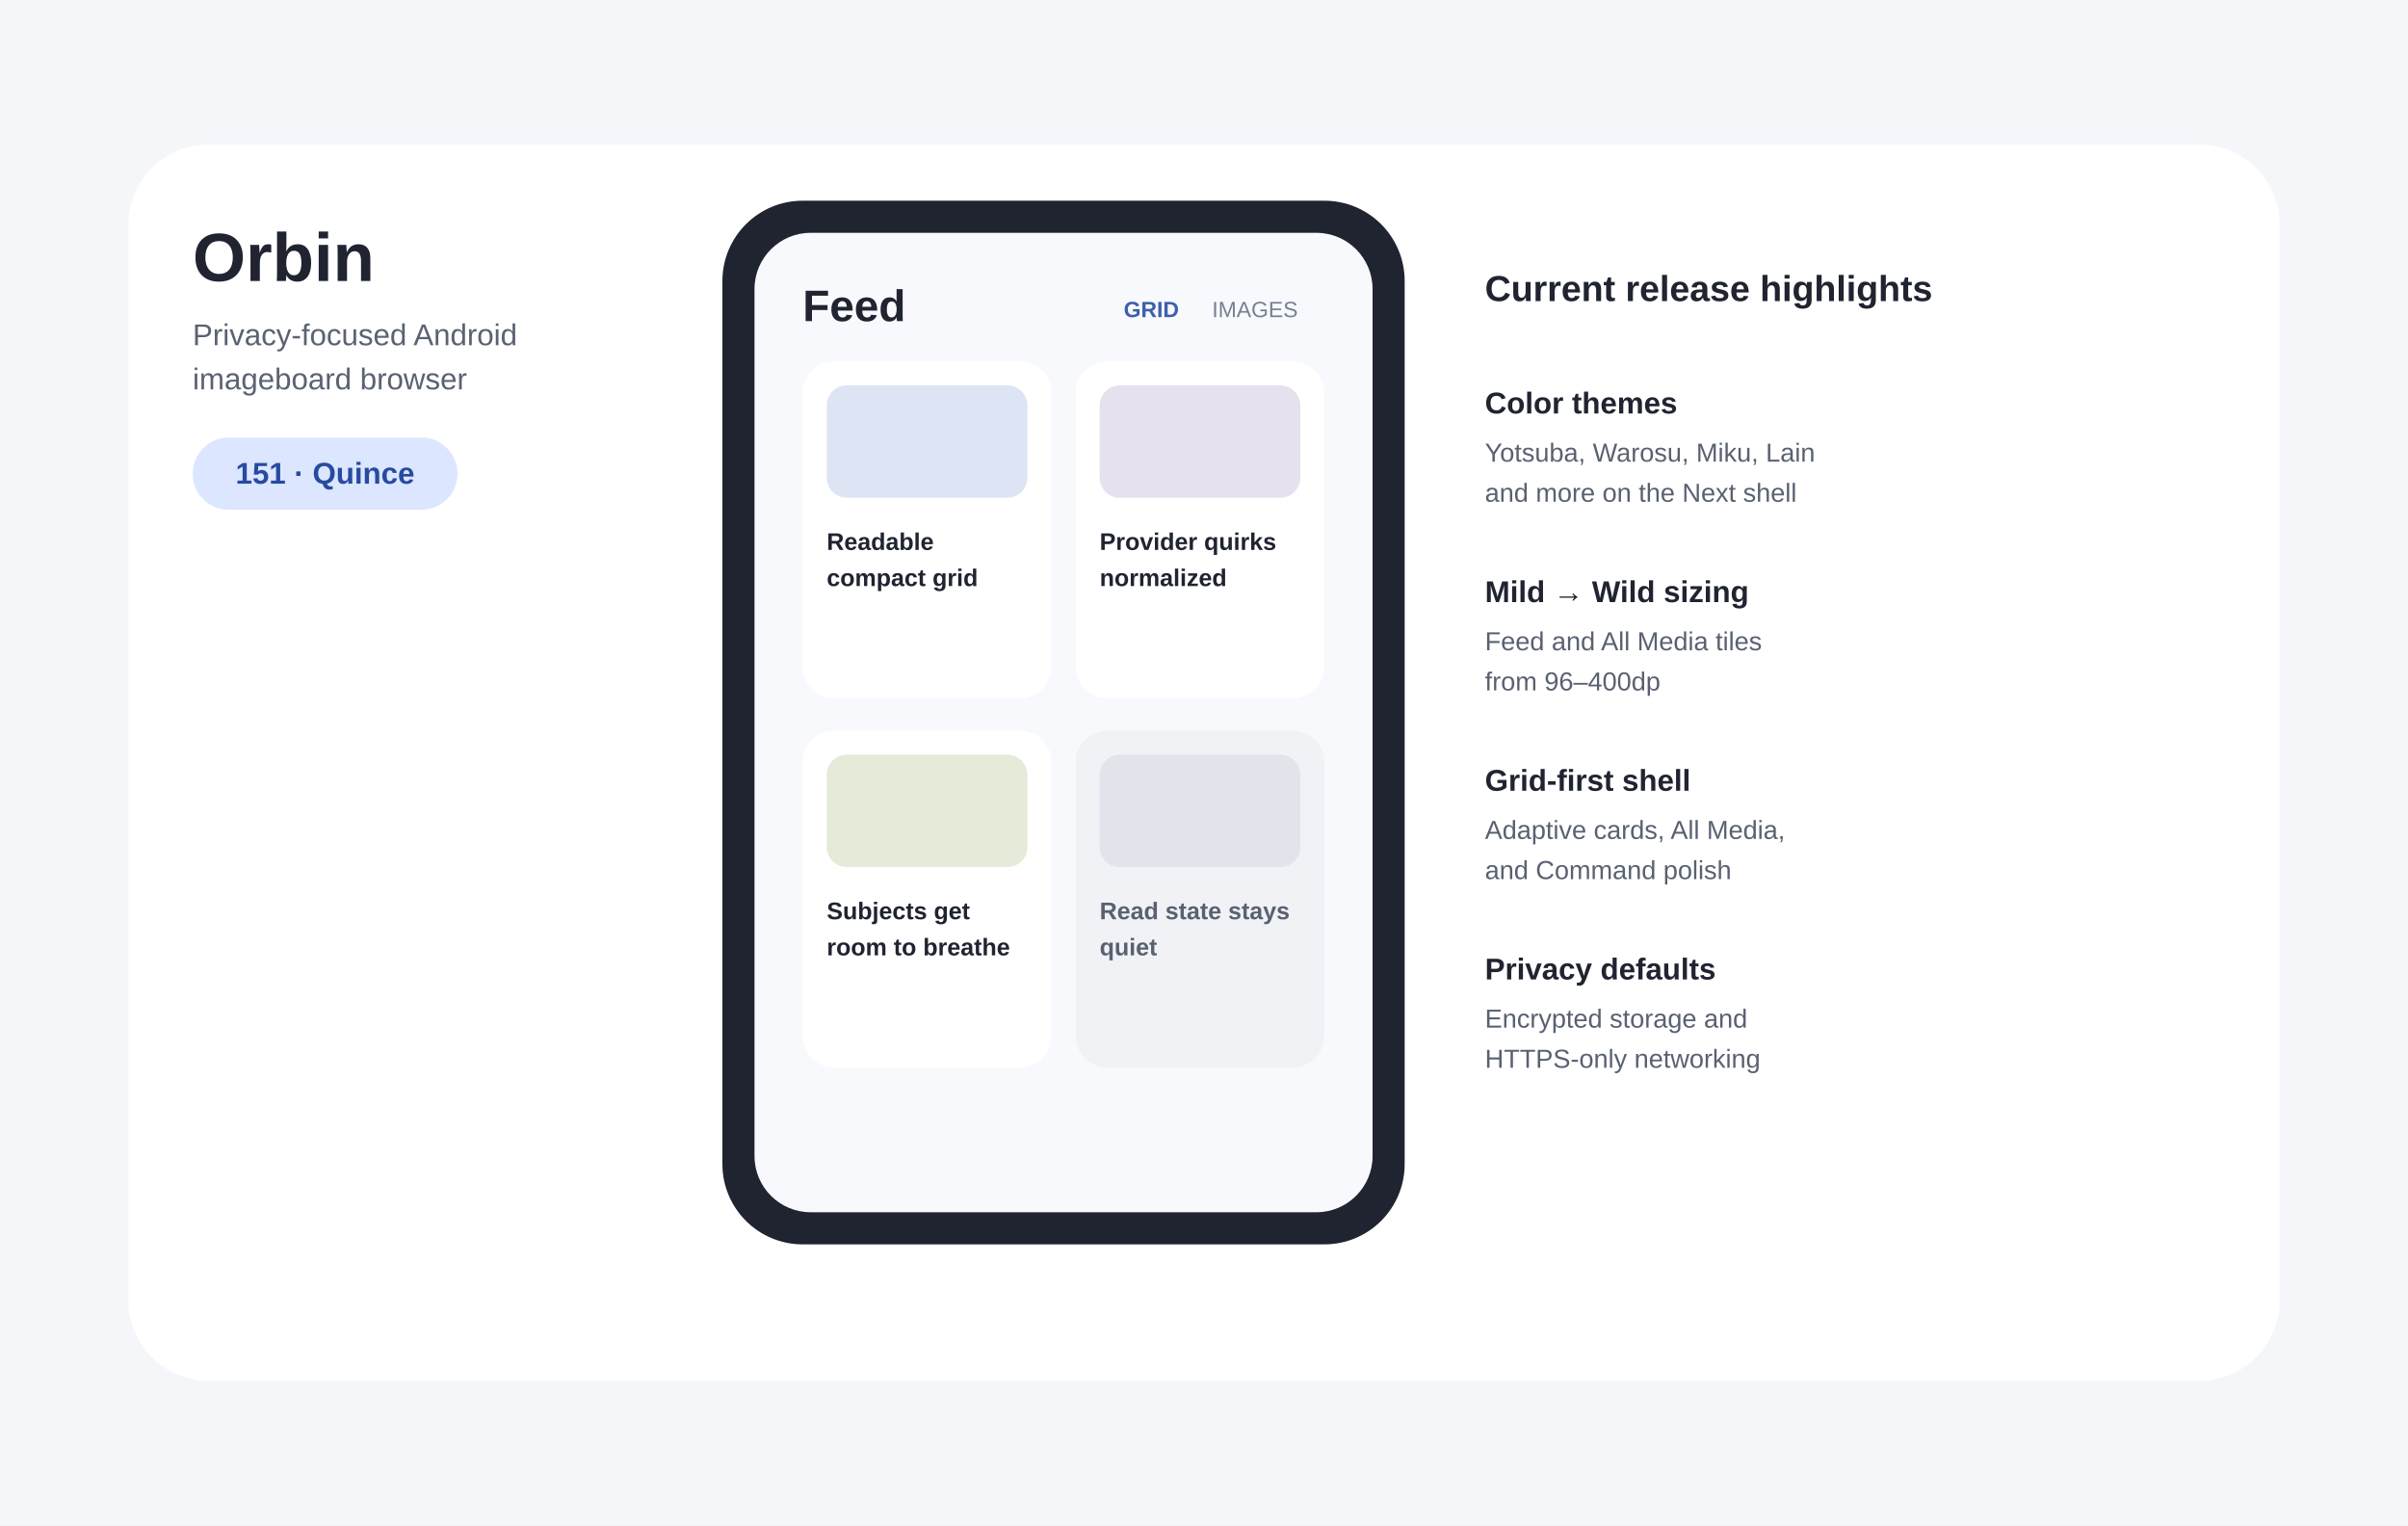
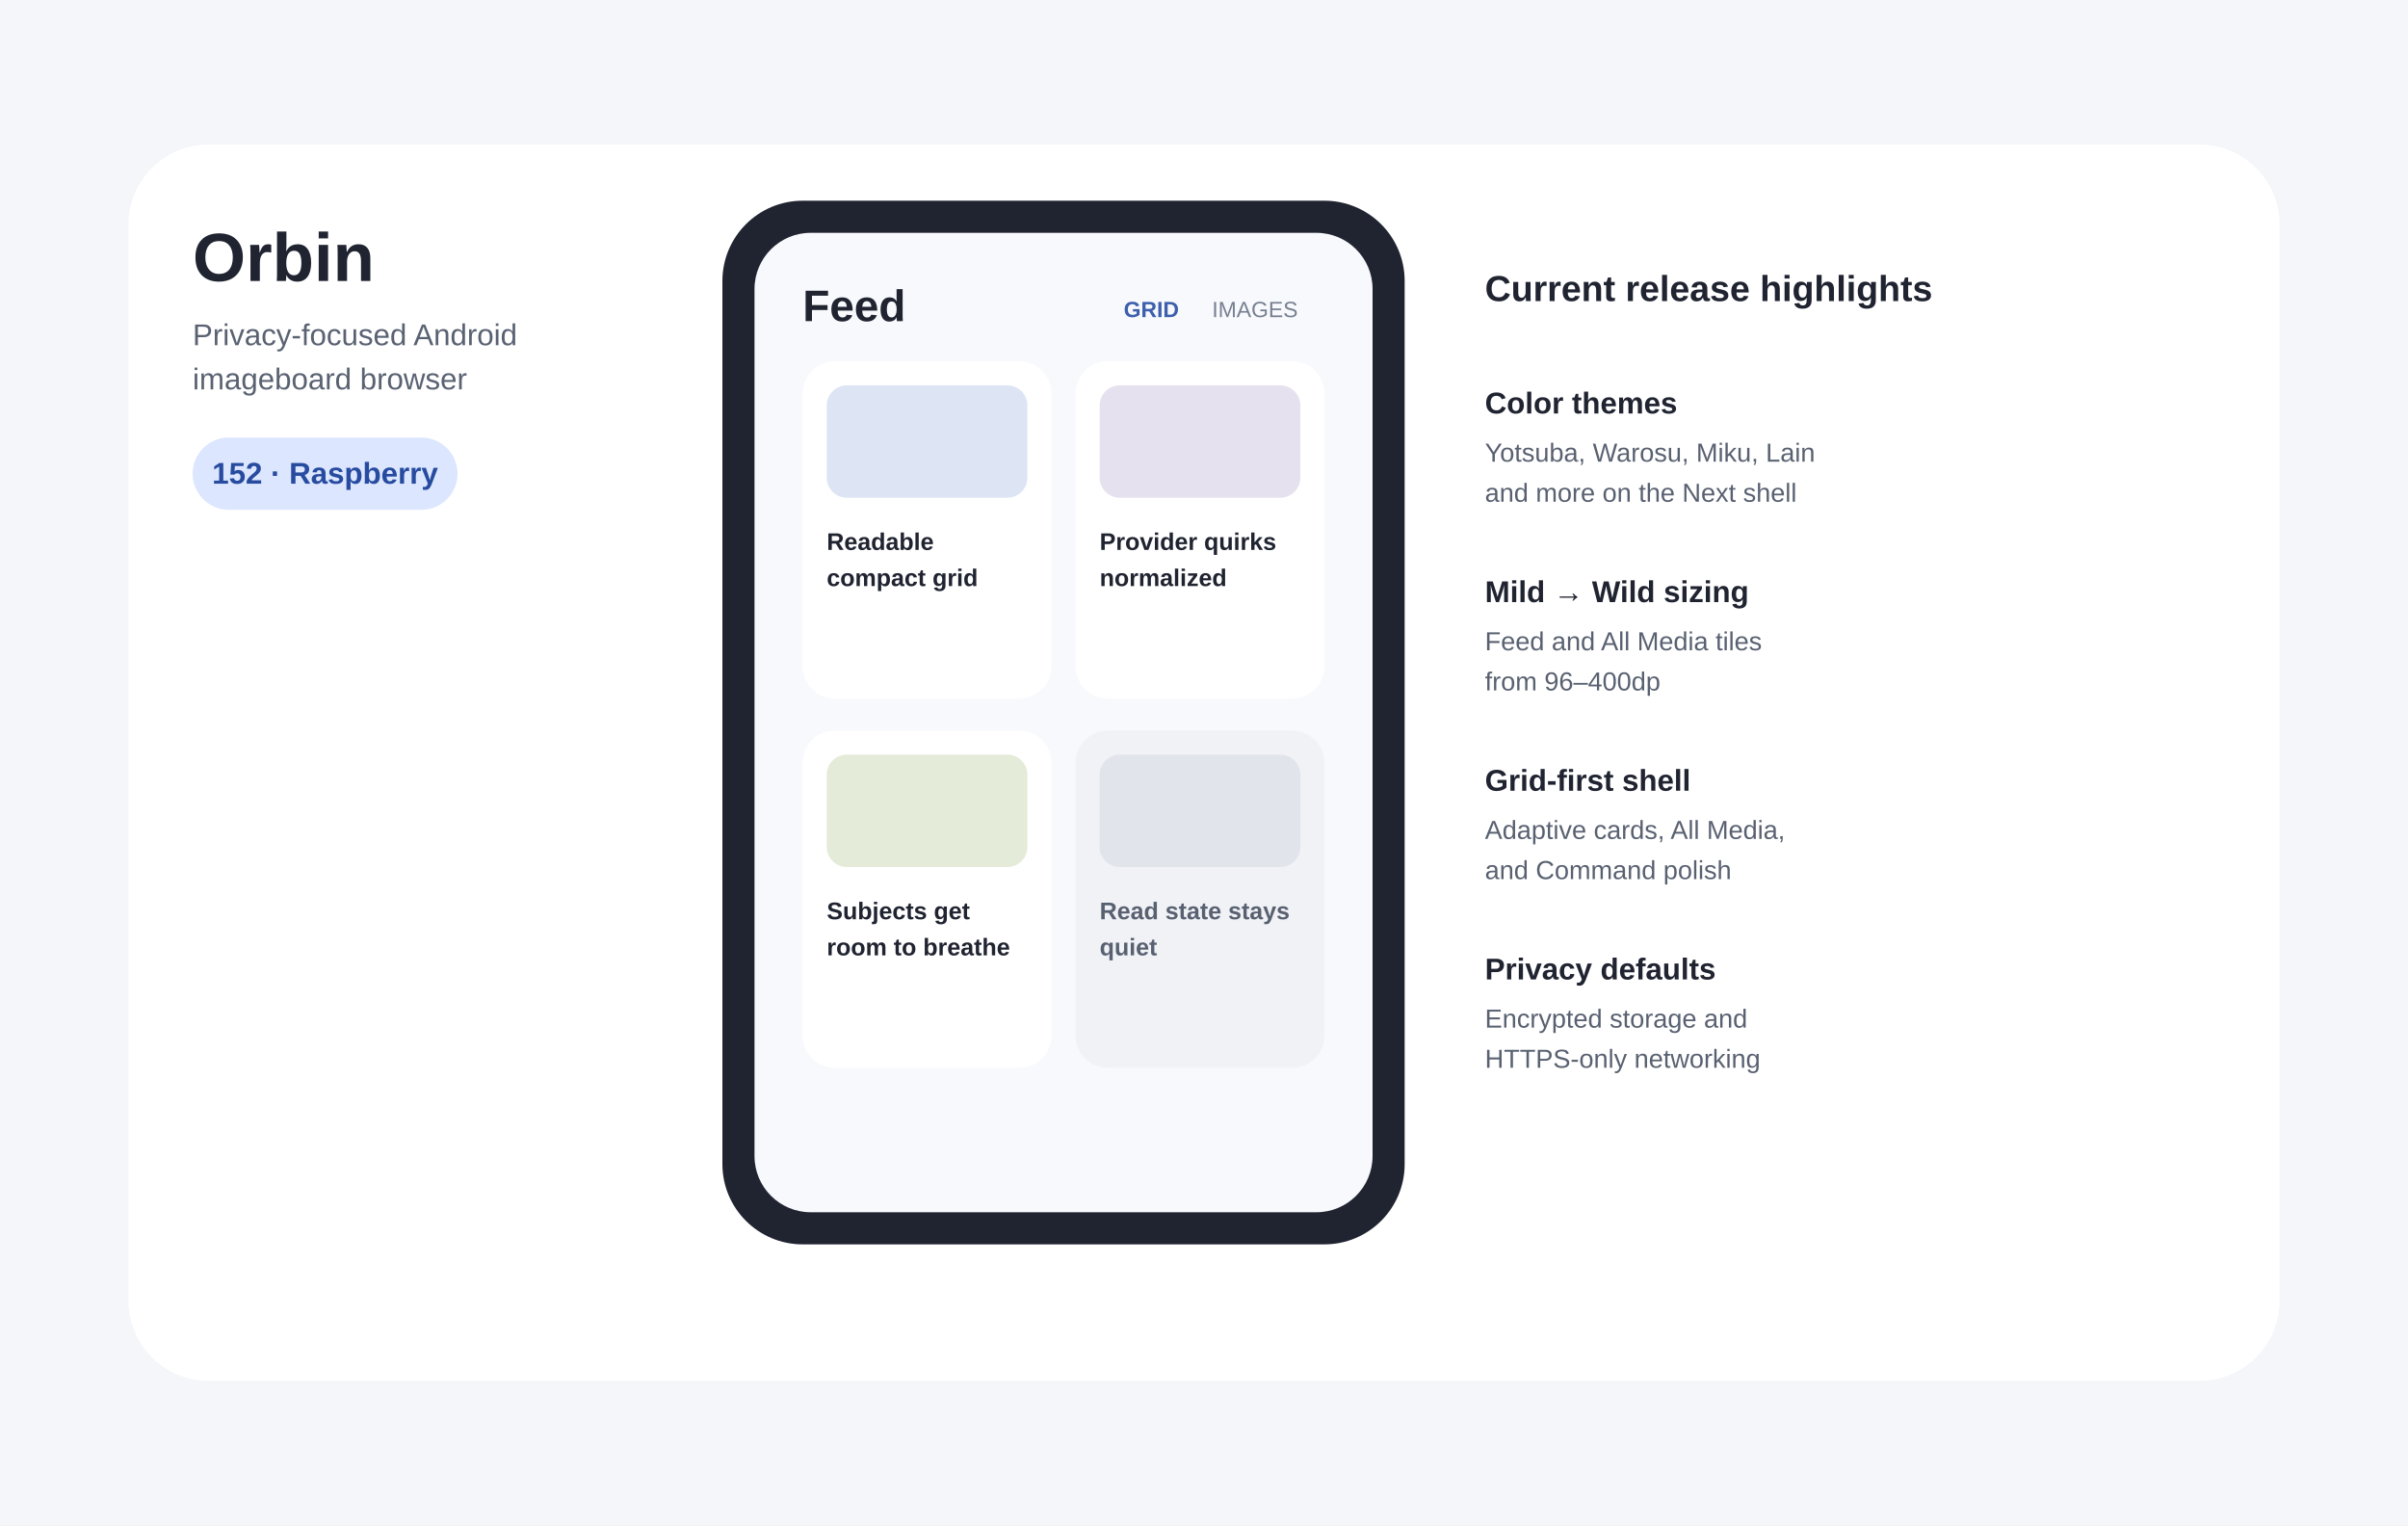
- <svg xmlns="http://www.w3.org/2000/svg" width="1200" height="760" viewBox="0 0 1200 760" role="img" aria-labelledby="title desc" data-release-version="151-Quince">
+ <svg xmlns="http://www.w3.org/2000/svg" width="1200" height="760" viewBox="0 0 1200 760" role="img" aria-labelledby="title desc" data-release-version="152-Raspberry">
  <rect width="1200" height="760" fill="#F4F6FA" />
  <rect x="64" y="72" width="1072" height="616" rx="40" fill="#FFFFFF" />
  <text x="96" y="140" font-family="Arial,sans-serif" font-size="34" font-weight="700" fill="#202431">Orbin</text>
  <text x="96" y="172" font-family="Arial,sans-serif" font-size="15" fill="#5A6272">Privacy-focused Android</text>
  <text x="96" y="194" font-family="Arial,sans-serif" font-size="15" fill="#5A6272">imageboard browser</text>
  <rect x="96" y="218" width="132" height="36" rx="18" fill="#DCE6FF" />
-   <text id="release-label" x="162" y="241" text-anchor="middle" font-family="Arial,sans-serif" font-size="15" font-weight="700" fill="#274B9F">151 · Quince</text>
+   <text id="release-label" x="162" y="241" text-anchor="middle" font-family="Arial,sans-serif" font-size="15" font-weight="700" fill="#274B9F">152 · Raspberry</text>
  <rect x="360" y="100" width="340" height="520" rx="40" fill="#202431" />
  <rect x="376" y="116" width="308" height="488" rx="28" fill="#F8F9FC" />
  <text x="400" y="160" font-family="Arial,sans-serif" font-size="22" font-weight="700" fill="#202431">Feed</text>
  <text x="560" y="158" font-family="Arial,sans-serif" font-size="11" font-weight="700" fill="#3D5FAD">GRID</text>
  <text x="604" y="158" font-family="Arial,sans-serif" font-size="11" fill="#778092">IMAGES</text>
  <rect x="400" y="180" width="124" height="168" rx="16" fill="#FFFFFF" />
  <rect x="536" y="180" width="124" height="168" rx="16" fill="#FFFFFF" />
  <rect x="400" y="364" width="124" height="168" rx="16" fill="#FFFFFF" />
  <rect x="536" y="364" width="124" height="168" rx="16" fill="#F0F2F6" />
  <rect x="412" y="192" width="100" height="56" rx="10" fill="#DDE5F4" />
  <rect x="548" y="192" width="100" height="56" rx="10" fill="#E6E1EF" />
  <rect x="412" y="376" width="100" height="56" rx="10" fill="#E4EBD8" />
  <rect x="548" y="376" width="100" height="56" rx="10" fill="#E1E4EA" />
  <text x="412" y="274" font-family="Arial,sans-serif" font-size="12" font-weight="700" fill="#202431">Readable</text>
  <text x="412" y="292" font-family="Arial,sans-serif" font-size="12" font-weight="700" fill="#202431">compact grid</text>
  <text x="548" y="274" font-family="Arial,sans-serif" font-size="12" font-weight="700" fill="#202431">Provider quirks</text>
  <text x="548" y="292" font-family="Arial,sans-serif" font-size="12" font-weight="700" fill="#202431">normalized</text>
  <text x="412" y="458" font-family="Arial,sans-serif" font-size="12" font-weight="700" fill="#202431">Subjects get</text>
  <text x="412" y="476" font-family="Arial,sans-serif" font-size="12" font-weight="700" fill="#202431">room to breathe</text>
  <text x="548" y="458" font-family="Arial,sans-serif" font-size="12" font-weight="700" fill="#596171">Read state stays</text>
  <text x="548" y="476" font-family="Arial,sans-serif" font-size="12" font-weight="700" fill="#596171">quiet</text>
  <text x="740" y="150" font-family="Arial,sans-serif" font-size="18" font-weight="700" fill="#202431">Current release highlights</text>
  <text x="740" y="206" font-family="Arial,sans-serif" font-size="15" font-weight="700" fill="#202431">Color themes</text>
  <text x="740" y="230" font-family="Arial,sans-serif" font-size="13" fill="#596171">Yotsuba, Warosu, Miku, Lain</text>
  <text x="740" y="250" font-family="Arial,sans-serif" font-size="13" fill="#596171">and more on the Next shell</text>
  <text x="740" y="300" font-family="Arial,sans-serif" font-size="15" font-weight="700" fill="#202431">Mild → Wild sizing</text>
  <text x="740" y="324" font-family="Arial,sans-serif" font-size="13" fill="#596171">Feed and All Media tiles</text>
  <text x="740" y="344" font-family="Arial,sans-serif" font-size="13" fill="#596171">from 96–400dp</text>
  <text x="740" y="394" font-family="Arial,sans-serif" font-size="15" font-weight="700" fill="#202431">Grid-first shell</text>
  <text x="740" y="418" font-family="Arial,sans-serif" font-size="13" fill="#596171">Adaptive cards, All Media,</text>
  <text x="740" y="438" font-family="Arial,sans-serif" font-size="13" fill="#596171">and Command polish</text>
  <text x="740" y="488" font-family="Arial,sans-serif" font-size="15" font-weight="700" fill="#202431">Privacy defaults</text>
  <text x="740" y="512" font-family="Arial,sans-serif" font-size="13" fill="#596171">Encrypted storage and</text>
  <text x="740" y="532" font-family="Arial,sans-serif" font-size="13" fill="#596171">HTTPS-only networking</text>
</svg>
